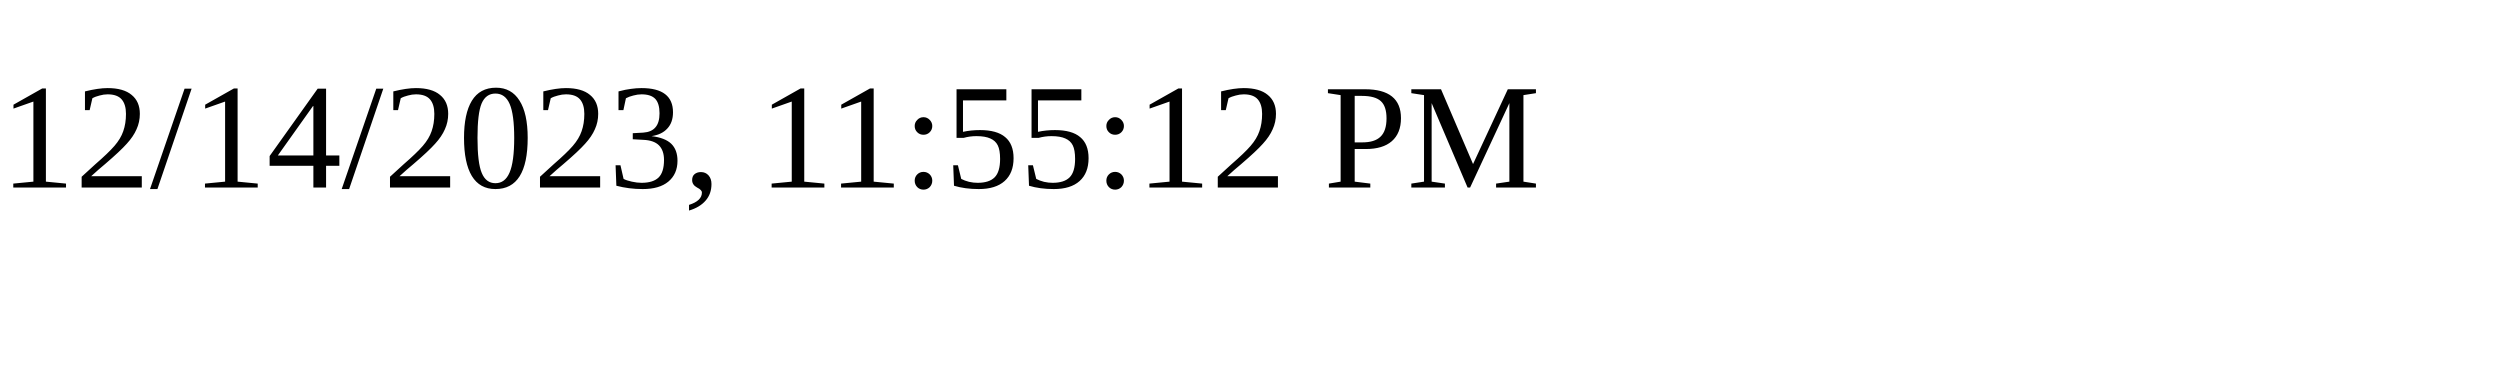
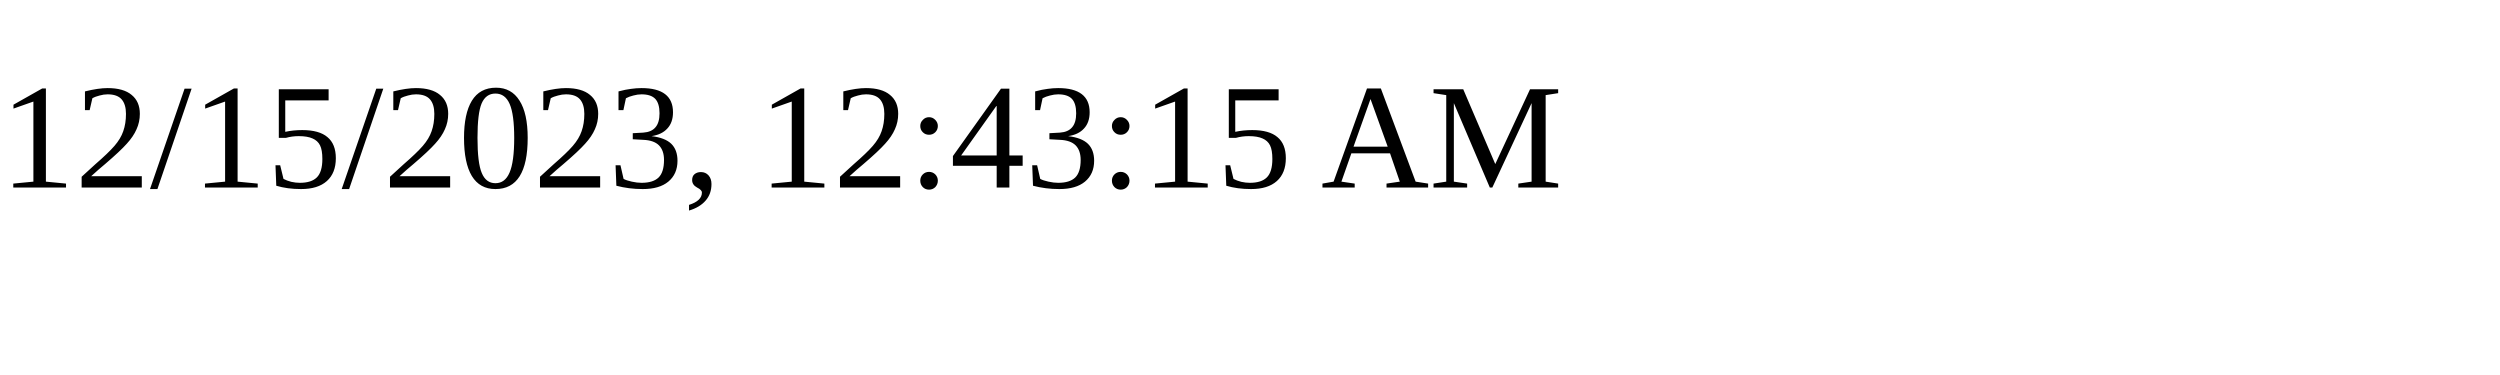
<svg xmlns="http://www.w3.org/2000/svg" height="30" width="200">
-   <text x="0" y="15">12/14/2023, 11:55:12 PM</text>
+   <text x="0" y="15">12/15/2023, 12:43:15 AM</text>
</svg>
